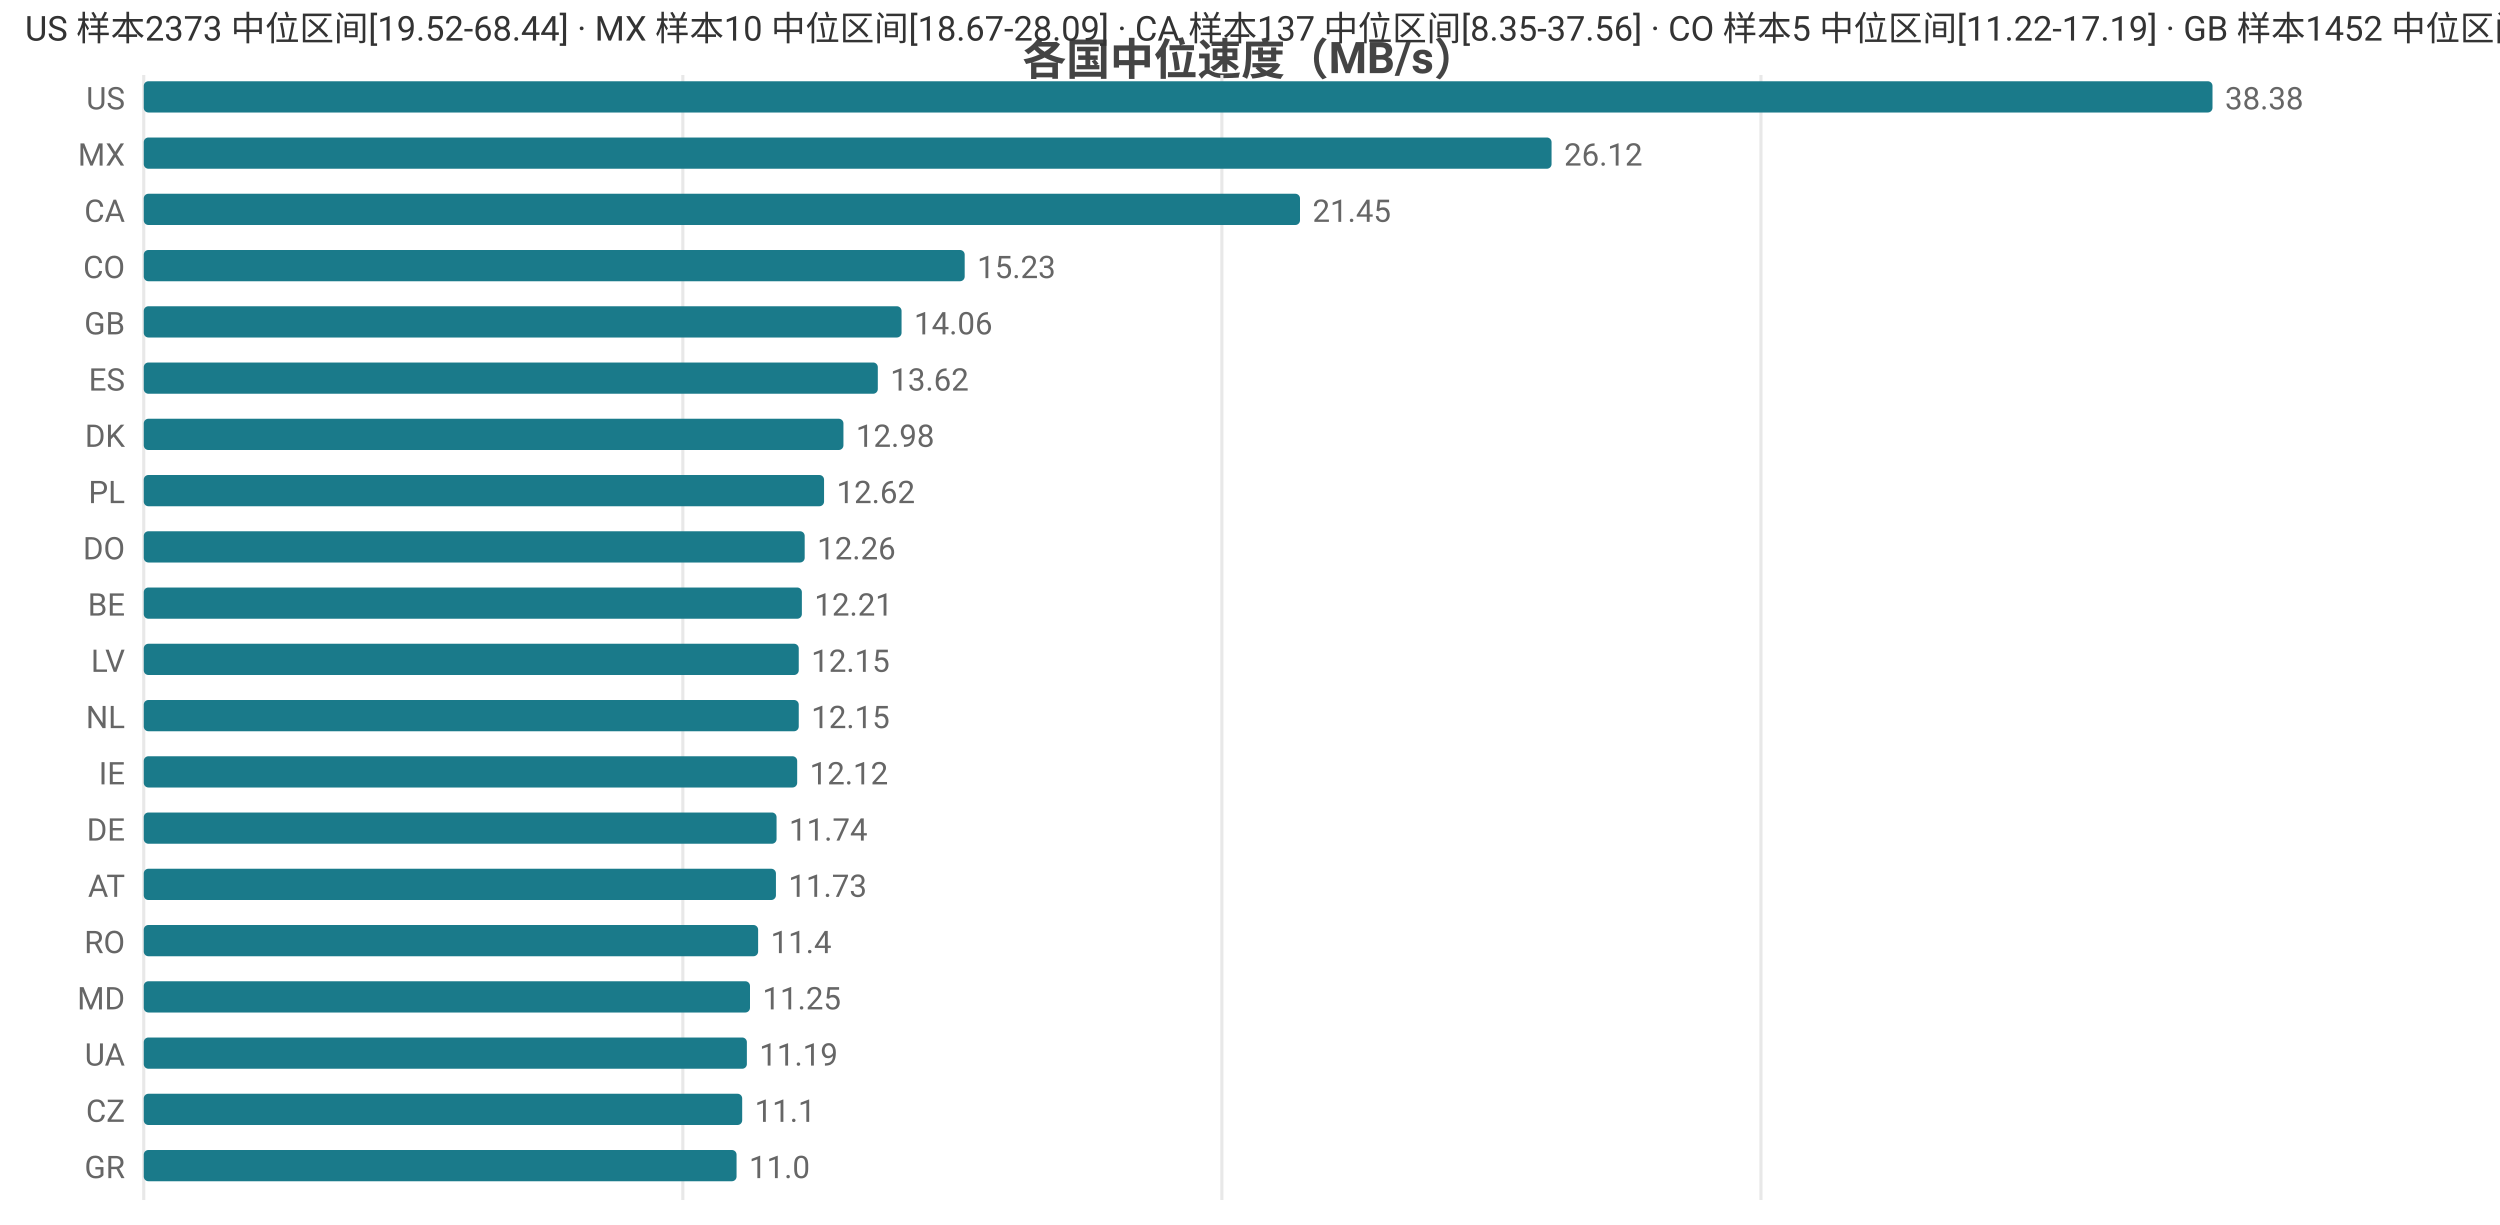
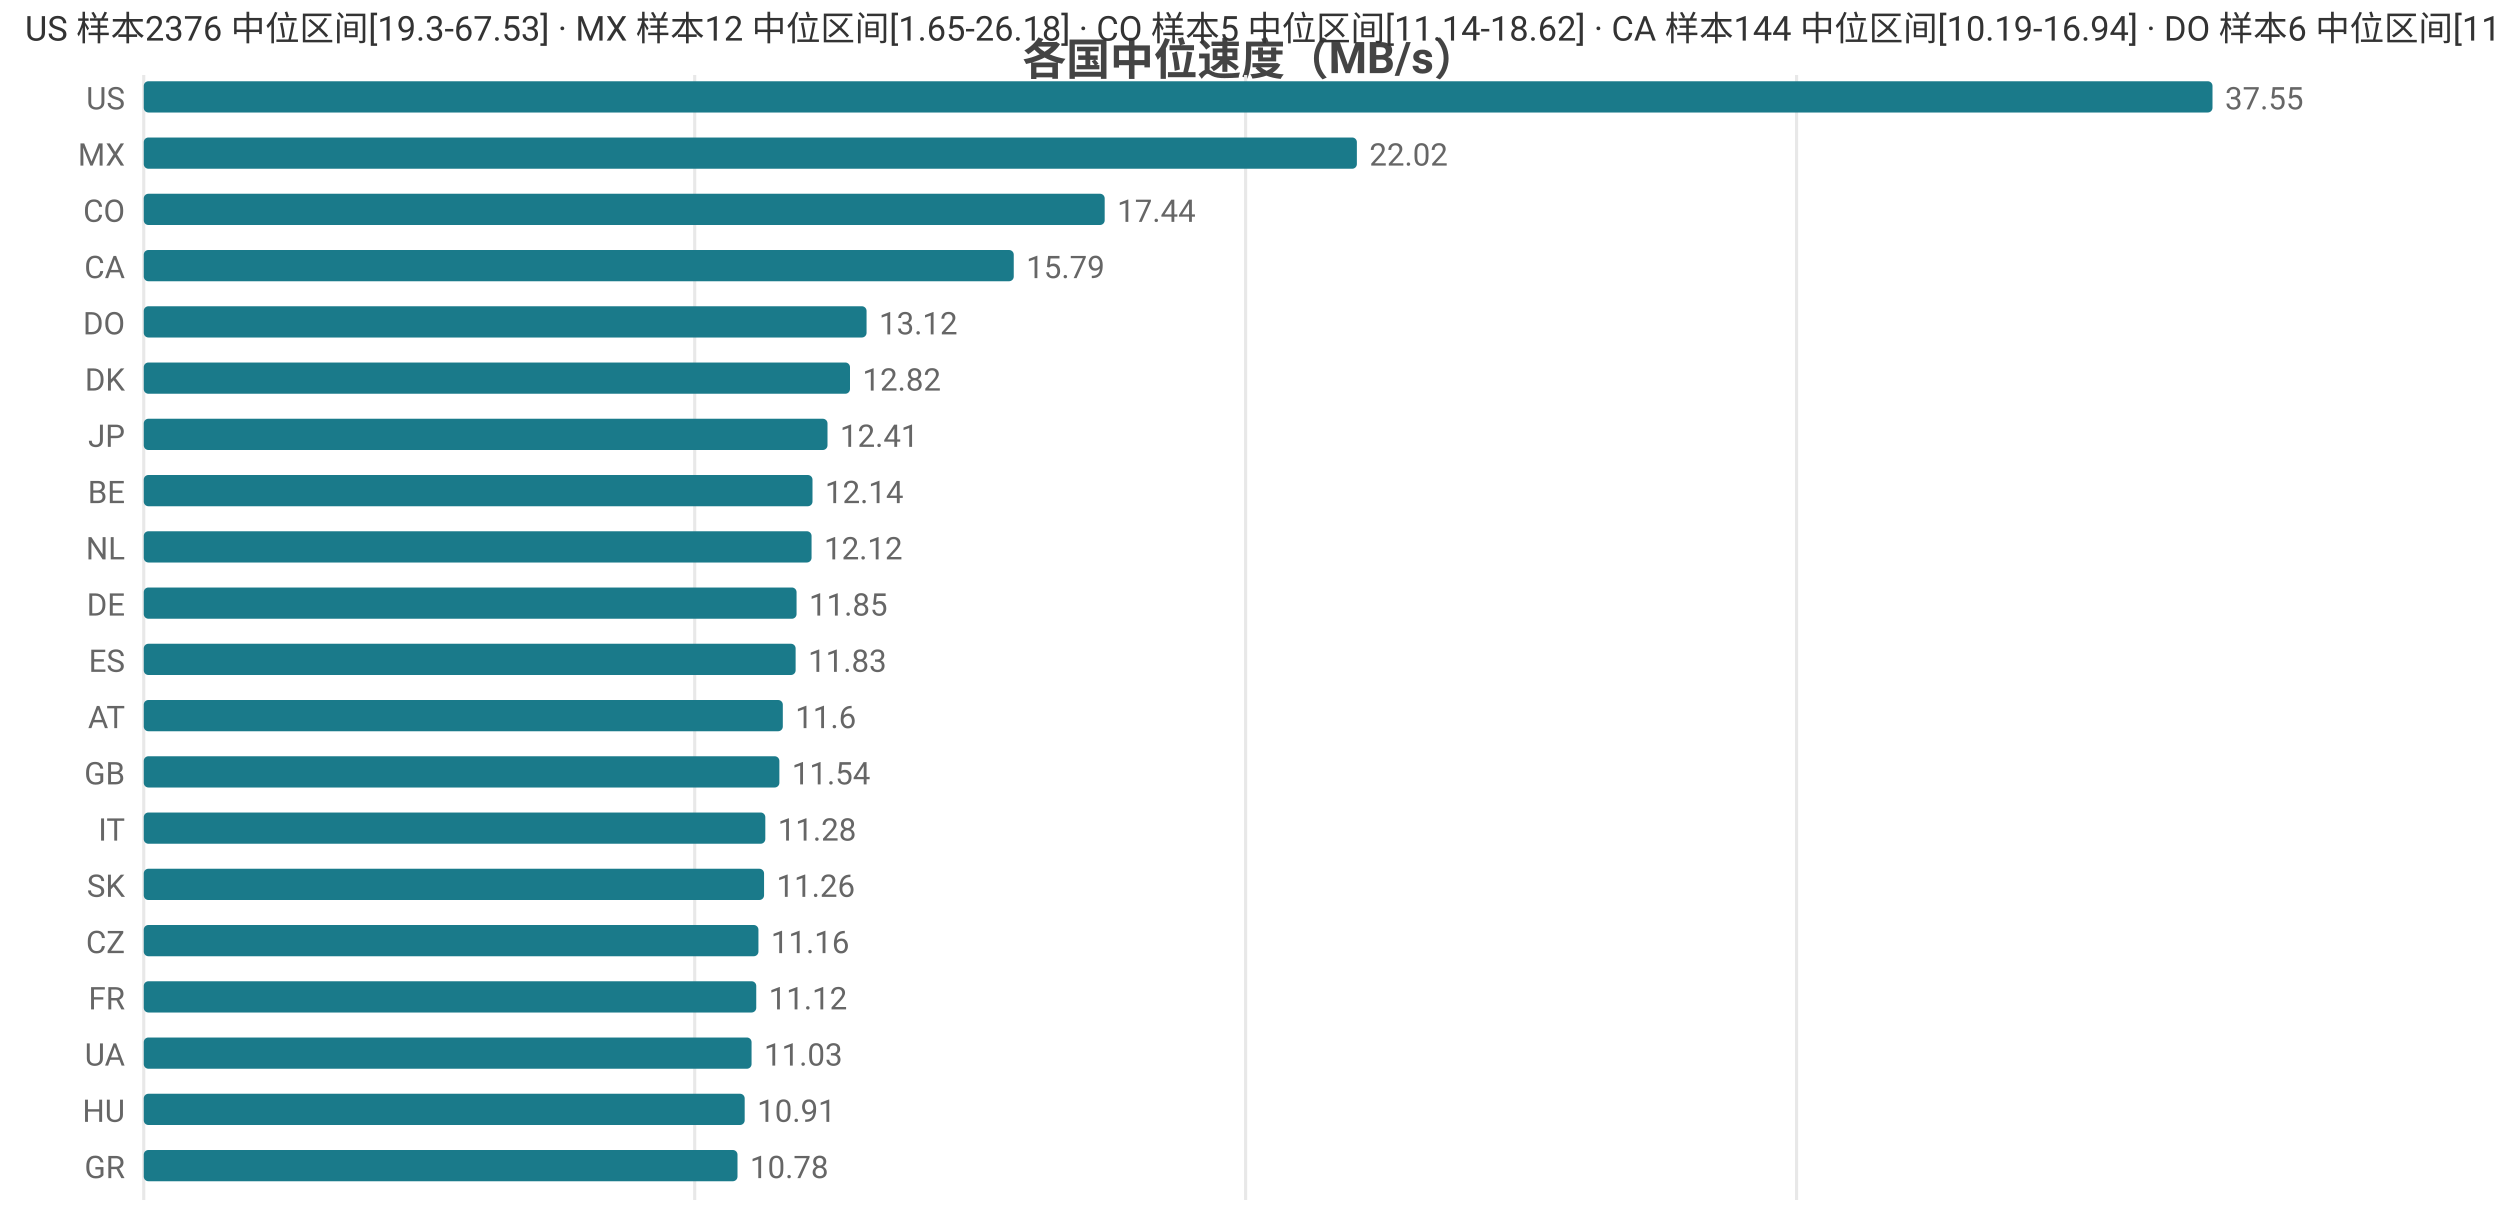
<svg xmlns="http://www.w3.org/2000/svg" width="800" height="392" viewBox="0 0 800 392">
  <rect width="800" height="392" fill="#ffffff" />
  <style>text{font-family:system-ui,-apple-system,'Segoe UI',Roboto,'PingFang SC','Microsoft YaHei','Noto Sans CJK SC',sans-serif}.g{stroke:#e8e8e8;stroke-width:1}.a{stroke:#999;stroke-width:1}.t{font-size:10px;fill:#666}.m{font-size:10px;text-anchor:middle;fill:#666}.e{font-size:10px;text-anchor:end;fill:#666}.l{font-size:11px;fill:#333}.tt{font-size:14px;font-weight:600;text-anchor:middle;fill:#444}.em{font-size:13px;text-anchor:middle;fill:#999}</style>
  <text class="tt" x="400.0" y="24">各国中位速度（MB/s）</text>
  <line class="g" x1="46" y1="24" x2="46" y2="384" />
-   <line class="g" x1="218.5" y1="24" x2="218.5" y2="384" />
-   <line class="g" x1="391.0" y1="24" x2="391.0" y2="384" />
-   <line class="g" x1="563.5" y1="24" x2="563.5" y2="384" />
+   <line class="g" x1="222.3" y1="24" x2="222.3" y2="384" />
+   <line class="g" x1="398.6" y1="24" x2="398.6" y2="384" />
+   <line class="g" x1="574.9" y1="24" x2="574.9" y2="384" />
  <text class="e" x="40" y="35">US</text>
  <rect x="46" y="26" width="662" height="10" fill="#1a7a8a" rx="1.5" />
-   <text class="t" x="712" y="35">38.38</text>
+   <text class="t" x="712" y="35">37.55</text>
  <text class="e" x="40" y="53">MX</text>
-   <rect x="46" y="44" width="450.5" height="10" fill="#1a7a8a" rx="1.5" />
-   <text class="t" x="500.5" y="53">26.12</text>
-   <text class="e" x="40" y="71">CA</text>
-   <rect x="46" y="62" width="370.0" height="10" fill="#1a7a8a" rx="1.5" />
-   <text class="t" x="420.0" y="71">21.45</text>
-   <text class="e" x="40" y="89">CO</text>
-   <rect x="46" y="80" width="262.7" height="10" fill="#1a7a8a" rx="1.5" />
-   <text class="t" x="312.7" y="89">15.23</text>
-   <text class="e" x="40" y="107">GB</text>
-   <rect x="46" y="98" width="242.5" height="10" fill="#1a7a8a" rx="1.5" />
-   <text class="t" x="292.5" y="107">14.06</text>
-   <text class="e" x="40" y="125">ES</text>
-   <rect x="46" y="116" width="234.9" height="10" fill="#1a7a8a" rx="1.5" />
-   <text class="t" x="284.9" y="125">13.62</text>
-   <text class="e" x="40" y="143">DK</text>
-   <rect x="46" y="134" width="223.9" height="10" fill="#1a7a8a" rx="1.5" />
-   <text class="t" x="273.9" y="143">12.98</text>
-   <text class="e" x="40" y="161">PL</text>
-   <rect x="46" y="152" width="217.7" height="10" fill="#1a7a8a" rx="1.5" />
-   <text class="t" x="267.7" y="161">12.62</text>
-   <text class="e" x="40" y="179">DO</text>
-   <rect x="46" y="170" width="211.5" height="10" fill="#1a7a8a" rx="1.5" />
-   <text class="t" x="261.5" y="179">12.26</text>
-   <text class="e" x="40" y="197">BE</text>
-   <rect x="46" y="188" width="210.6" height="10" fill="#1a7a8a" rx="1.5" />
-   <text class="t" x="260.6" y="197">12.21</text>
-   <text class="e" x="40" y="215">LV</text>
-   <rect x="46" y="206" width="209.6" height="10" fill="#1a7a8a" rx="1.5" />
-   <text class="t" x="259.6" y="215">12.15</text>
-   <text class="e" x="40" y="233">NL</text>
-   <rect x="46" y="224" width="209.6" height="10" fill="#1a7a8a" rx="1.5" />
-   <text class="t" x="259.6" y="233">12.15</text>
-   <text class="e" x="40" y="251">IE</text>
-   <rect x="46" y="242" width="209.1" height="10" fill="#1a7a8a" rx="1.5" />
-   <text class="t" x="259.1" y="251">12.12</text>
-   <text class="e" x="40" y="269">DE</text>
-   <rect x="46" y="260" width="202.5" height="10" fill="#1a7a8a" rx="1.5" />
-   <text class="t" x="252.5" y="269">11.74</text>
-   <text class="e" x="40" y="287">AT</text>
-   <rect x="46" y="278" width="202.3" height="10" fill="#1a7a8a" rx="1.5" />
-   <text class="t" x="252.3" y="287">11.73</text>
-   <text class="e" x="40" y="305">RO</text>
-   <rect x="46" y="296" width="196.6" height="10" fill="#1a7a8a" rx="1.5" />
-   <text class="t" x="246.6" y="305">11.4</text>
-   <text class="e" x="40" y="323">MD</text>
-   <rect x="46" y="314" width="194.0" height="10" fill="#1a7a8a" rx="1.5" />
-   <text class="t" x="244.0" y="323">11.25</text>
+   <rect x="46" y="44" width="388.2" height="10" fill="#1a7a8a" rx="1.5" />
+   <text class="t" x="438.2" y="53">22.02</text>
+   <text class="e" x="40" y="71">CO</text>
+   <rect x="46" y="62" width="307.5" height="10" fill="#1a7a8a" rx="1.5" />
+   <text class="t" x="357.5" y="71">17.44</text>
+   <text class="e" x="40" y="89">CA</text>
+   <rect x="46" y="80" width="278.4" height="10" fill="#1a7a8a" rx="1.5" />
+   <text class="t" x="328.4" y="89">15.79</text>
+   <text class="e" x="40" y="107">DO</text>
+   <rect x="46" y="98" width="231.3" height="10" fill="#1a7a8a" rx="1.5" />
+   <text class="t" x="281.3" y="107">13.12</text>
+   <text class="e" x="40" y="125">DK</text>
+   <rect x="46" y="116" width="226.0" height="10" fill="#1a7a8a" rx="1.5" />
+   <text class="t" x="276.0" y="125">12.82</text>
+   <text class="e" x="40" y="143">JP</text>
+   <rect x="46" y="134" width="218.8" height="10" fill="#1a7a8a" rx="1.5" />
+   <text class="t" x="268.8" y="143">12.41</text>
+   <text class="e" x="40" y="161">BE</text>
+   <rect x="46" y="152" width="214.0" height="10" fill="#1a7a8a" rx="1.5" />
+   <text class="t" x="264.0" y="161">12.14</text>
+   <text class="e" x="40" y="179">NL</text>
+   <rect x="46" y="170" width="213.7" height="10" fill="#1a7a8a" rx="1.5" />
+   <text class="t" x="263.7" y="179">12.12</text>
+   <text class="e" x="40" y="197">DE</text>
+   <rect x="46" y="188" width="208.9" height="10" fill="#1a7a8a" rx="1.5" />
+   <text class="t" x="258.9" y="197">11.85</text>
+   <text class="e" x="40" y="215">ES</text>
+   <rect x="46" y="206" width="208.6" height="10" fill="#1a7a8a" rx="1.5" />
+   <text class="t" x="258.6" y="215">11.83</text>
+   <text class="e" x="40" y="233">AT</text>
+   <rect x="46" y="224" width="204.5" height="10" fill="#1a7a8a" rx="1.5" />
+   <text class="t" x="254.5" y="233">11.6</text>
+   <text class="e" x="40" y="251">GB</text>
+   <rect x="46" y="242" width="203.4" height="10" fill="#1a7a8a" rx="1.5" />
+   <text class="t" x="253.4" y="251">11.54</text>
+   <text class="e" x="40" y="269">IT</text>
+   <rect x="46" y="260" width="198.9" height="10" fill="#1a7a8a" rx="1.5" />
+   <text class="t" x="248.9" y="269">11.28</text>
+   <text class="e" x="40" y="287">SK</text>
+   <rect x="46" y="278" width="198.5" height="10" fill="#1a7a8a" rx="1.5" />
+   <text class="t" x="248.5" y="287">11.26</text>
+   <text class="e" x="40" y="305">CZ</text>
+   <rect x="46" y="296" width="196.7" height="10" fill="#1a7a8a" rx="1.5" />
+   <text class="t" x="246.7" y="305">11.16</text>
+   <text class="e" x="40" y="323">FR</text>
+   <rect x="46" y="314" width="196.0" height="10" fill="#1a7a8a" rx="1.5" />
+   <text class="t" x="246.0" y="323">11.12</text>
  <text class="e" x="40" y="341">UA</text>
-   <rect x="46" y="332" width="193.0" height="10" fill="#1a7a8a" rx="1.5" />
-   <text class="t" x="243.0" y="341">11.19</text>
-   <text class="e" x="40" y="359">CZ</text>
-   <rect x="46" y="350" width="191.5" height="10" fill="#1a7a8a" rx="1.5" />
-   <text class="t" x="241.5" y="359">11.1</text>
+   <rect x="46" y="332" width="194.5" height="10" fill="#1a7a8a" rx="1.5" />
+   <text class="t" x="244.5" y="341">11.03</text>
+   <text class="e" x="40" y="359">HU</text>
+   <rect x="46" y="350" width="192.3" height="10" fill="#1a7a8a" rx="1.5" />
+   <text class="t" x="242.3" y="359">10.91</text>
  <text class="e" x="40" y="377">GR</text>
-   <rect x="46" y="368" width="189.7" height="10" fill="#1a7a8a" rx="1.5" />
-   <text class="t" x="239.7" y="377">11.0</text>
-   <text class="l" x="8" y="13">US 样本2373 中位区间[19.52-68.44] · MX 样本10 中位区间[18.67-28.09] · CA 样本137 中位区间[8.35-37.56] · CO 样本5 中位区间[11.22-17.19] · GB 样本1452 中位区间[11.98-15.78]</text>
+   <rect x="46" y="368" width="190.0" height="10" fill="#1a7a8a" rx="1.5" />
+   <text class="t" x="240.0" y="377">10.78</text>
+   <text class="l" x="8" y="13">US 样本2376 中位区间[19.3-67.53] · MX 样本12 中位区间[1.65-26.18] · CO 样本5 中位区间[11.14-18.62] · CA 样本144 中位区间[10.19-16.94] · DO 样本6 中位区间[11.14-13.56]</text>
</svg>
